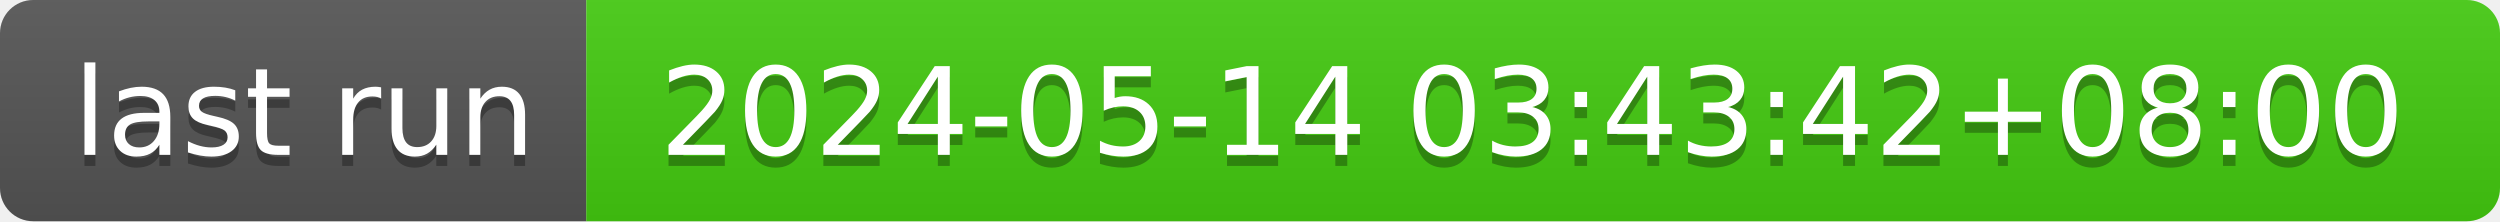
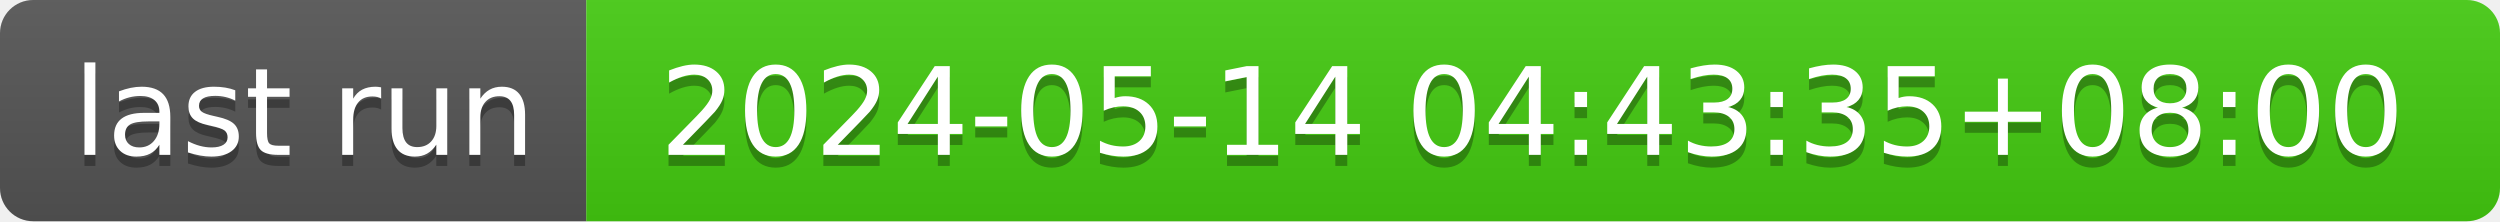
- <svg xmlns="http://www.w3.org/2000/svg" width="226" height="20" role="img" aria-label="last run: 2024-05-14 03:43:42+08:00">
+ <svg xmlns="http://www.w3.org/2000/svg" width="226" height="20" role="img" aria-label="last run: 2024-05-14 04:43:35+08:00">
  <linearGradient id="s" x2="0" y2="100%">
    <stop offset="0" stop-color="#bbb" stop-opacity=".1" />
    <stop offset="1" stop-opacity=".1" />
  </linearGradient>
  <clipPath id="r">
    <rect width="226" height="20" rx="3" fill="#fff" />
  </clipPath>
  <g clip-path="url(#r)">
    <rect width="53" height="20" fill="#555" />
    <rect x="53" width="173" height="20" fill="#4c1" />
    <rect width="226" height="20" fill="url(#s)" />
  </g>
  <g fill="#fff" text-anchor="middle" font-family="Verdana,Geneva,DejaVu Sans,sans-serif" text-rendering="geometricPrecision" font-size="110">
    <text aria-hidden="true" x="275" y="150" fill="#010101" fill-opacity=".3" transform="scale(.1)" textLength="430">last run</text>
    <text x="275" y="140" transform="scale(.1)" fill="#fff" textLength="430">last run</text>
-     <text aria-hidden="true" x="1385" y="150" fill="#010101" fill-opacity=".3" transform="scale(.1)" textLength="1630">2024-05-14 03:43:42+08:00</text>
-     <text x="1385" y="140" transform="scale(.1)" fill="#fff" textLength="1630">2024-05-14 03:43:42+08:00</text>
+     <text aria-hidden="true" x="1385" y="150" fill="#010101" fill-opacity=".3" transform="scale(.1)" textLength="1630">2024-05-14 04:43:35+08:00</text>
+     <text x="1385" y="140" transform="scale(.1)" fill="#fff" textLength="1630">2024-05-14 04:43:35+08:00</text>
  </g>
</svg>
